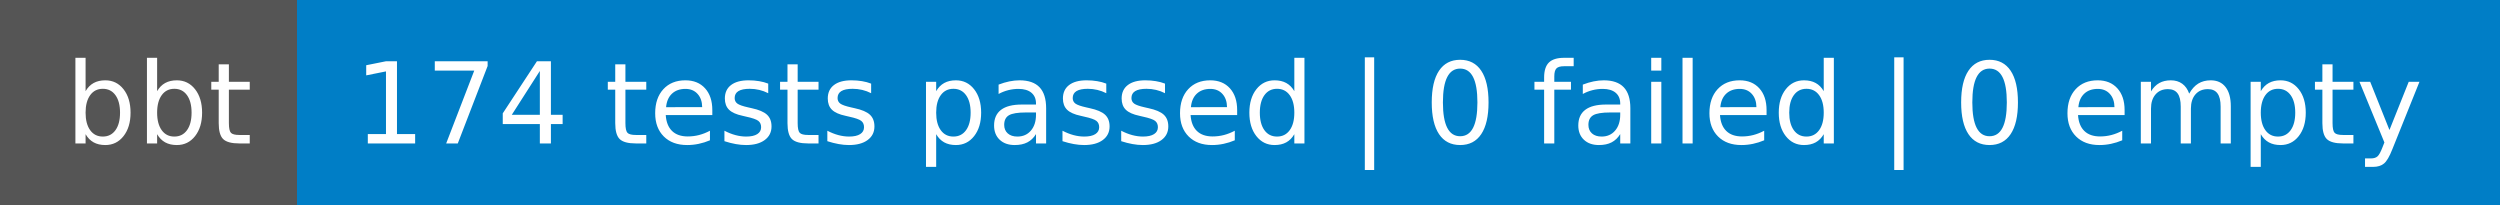
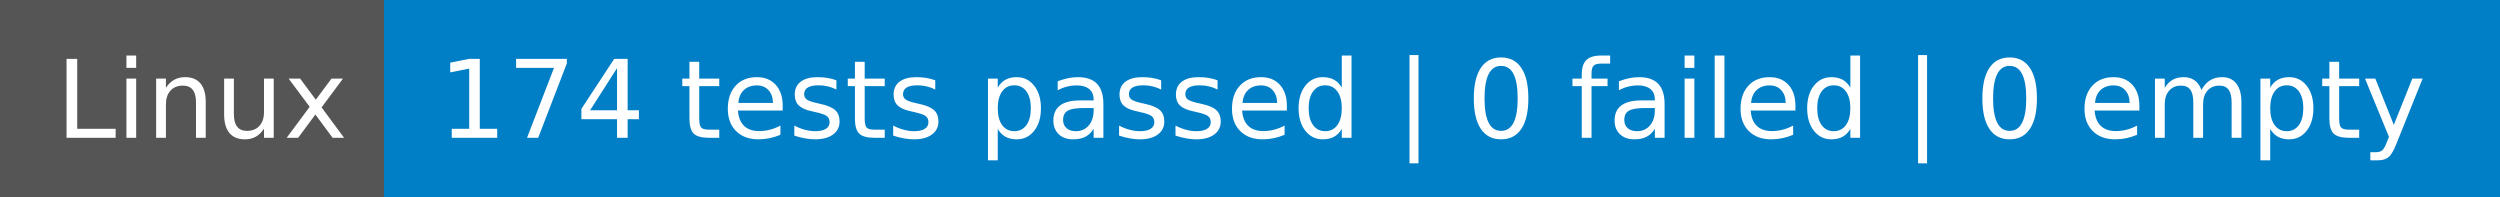
- <svg xmlns="http://www.w3.org/2000/svg" width="244" height="20" role="img" aria-label="bbt: 174 tests passed | 0 failed | 0 empty">
+ <svg xmlns="http://www.w3.org/2000/svg" width="254" height="20" role="img" aria-label="Linux: 174 tests passed | 0 failed | 0 empty">
  <g shape-rendering="crispEdges">
-     <rect width="29" height="20" fill="#555" />
-     <rect x="29" width="215" height="20" fill="#007ec6" />
+     <rect width="39" height="20" fill="#555" />
+     <rect x="39" width="215" height="20" fill="#007ec6" />
  </g>
  <g fill="#fff" text-anchor="middle" font-family="Verdana,Geneva,DejaVu Sans,sans-serif" text-rendering="geometricPrecision" font-size="110">
-     <text x="155" y="140" transform="scale(.1)" fill="#fff" textLength="190">bbt</text>
-     <text x="1355" y="140" transform="scale(.1)" fill="#fff" textLength="2050">174 tests passed | 0 failed | 0 empty</text>
+     <text x="205" y="140" transform="scale(.1)" fill="#fff" textLength="290">Linux</text>
+     <text x="1455" y="140" transform="scale(.1)" fill="#fff" textLength="2050">174 tests passed | 0 failed | 0 empty</text>
  </g>
</svg>
